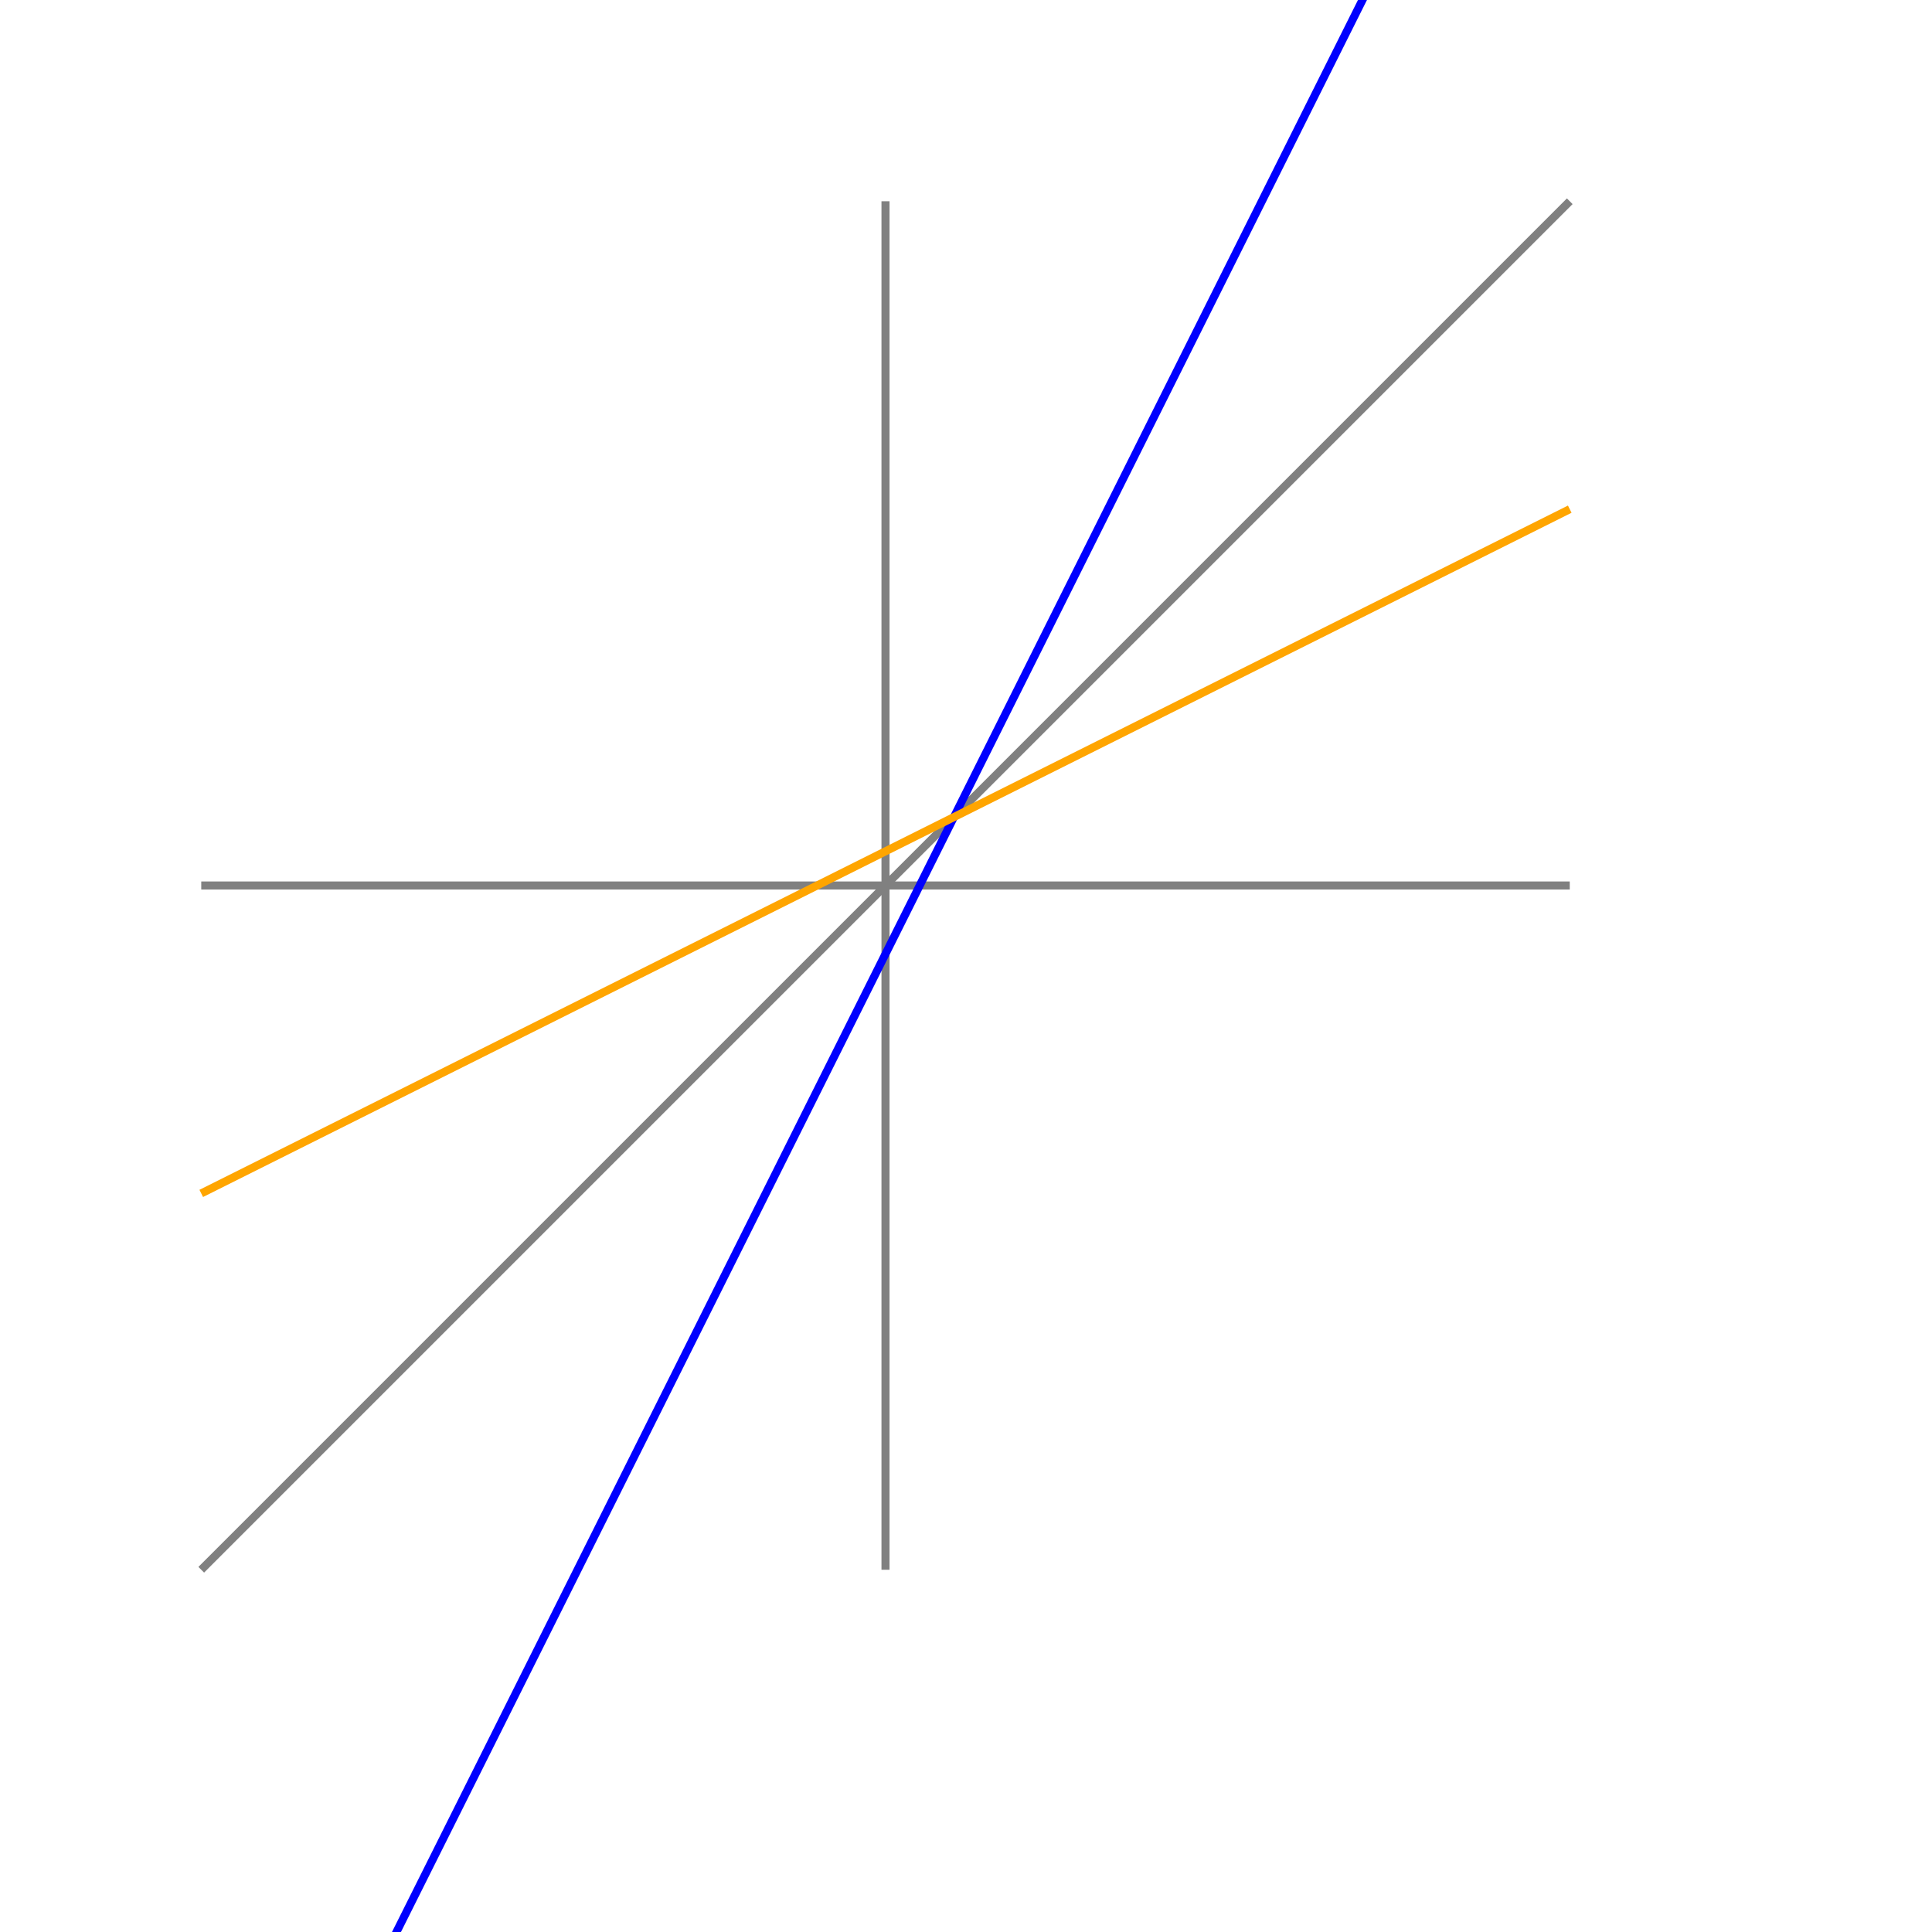
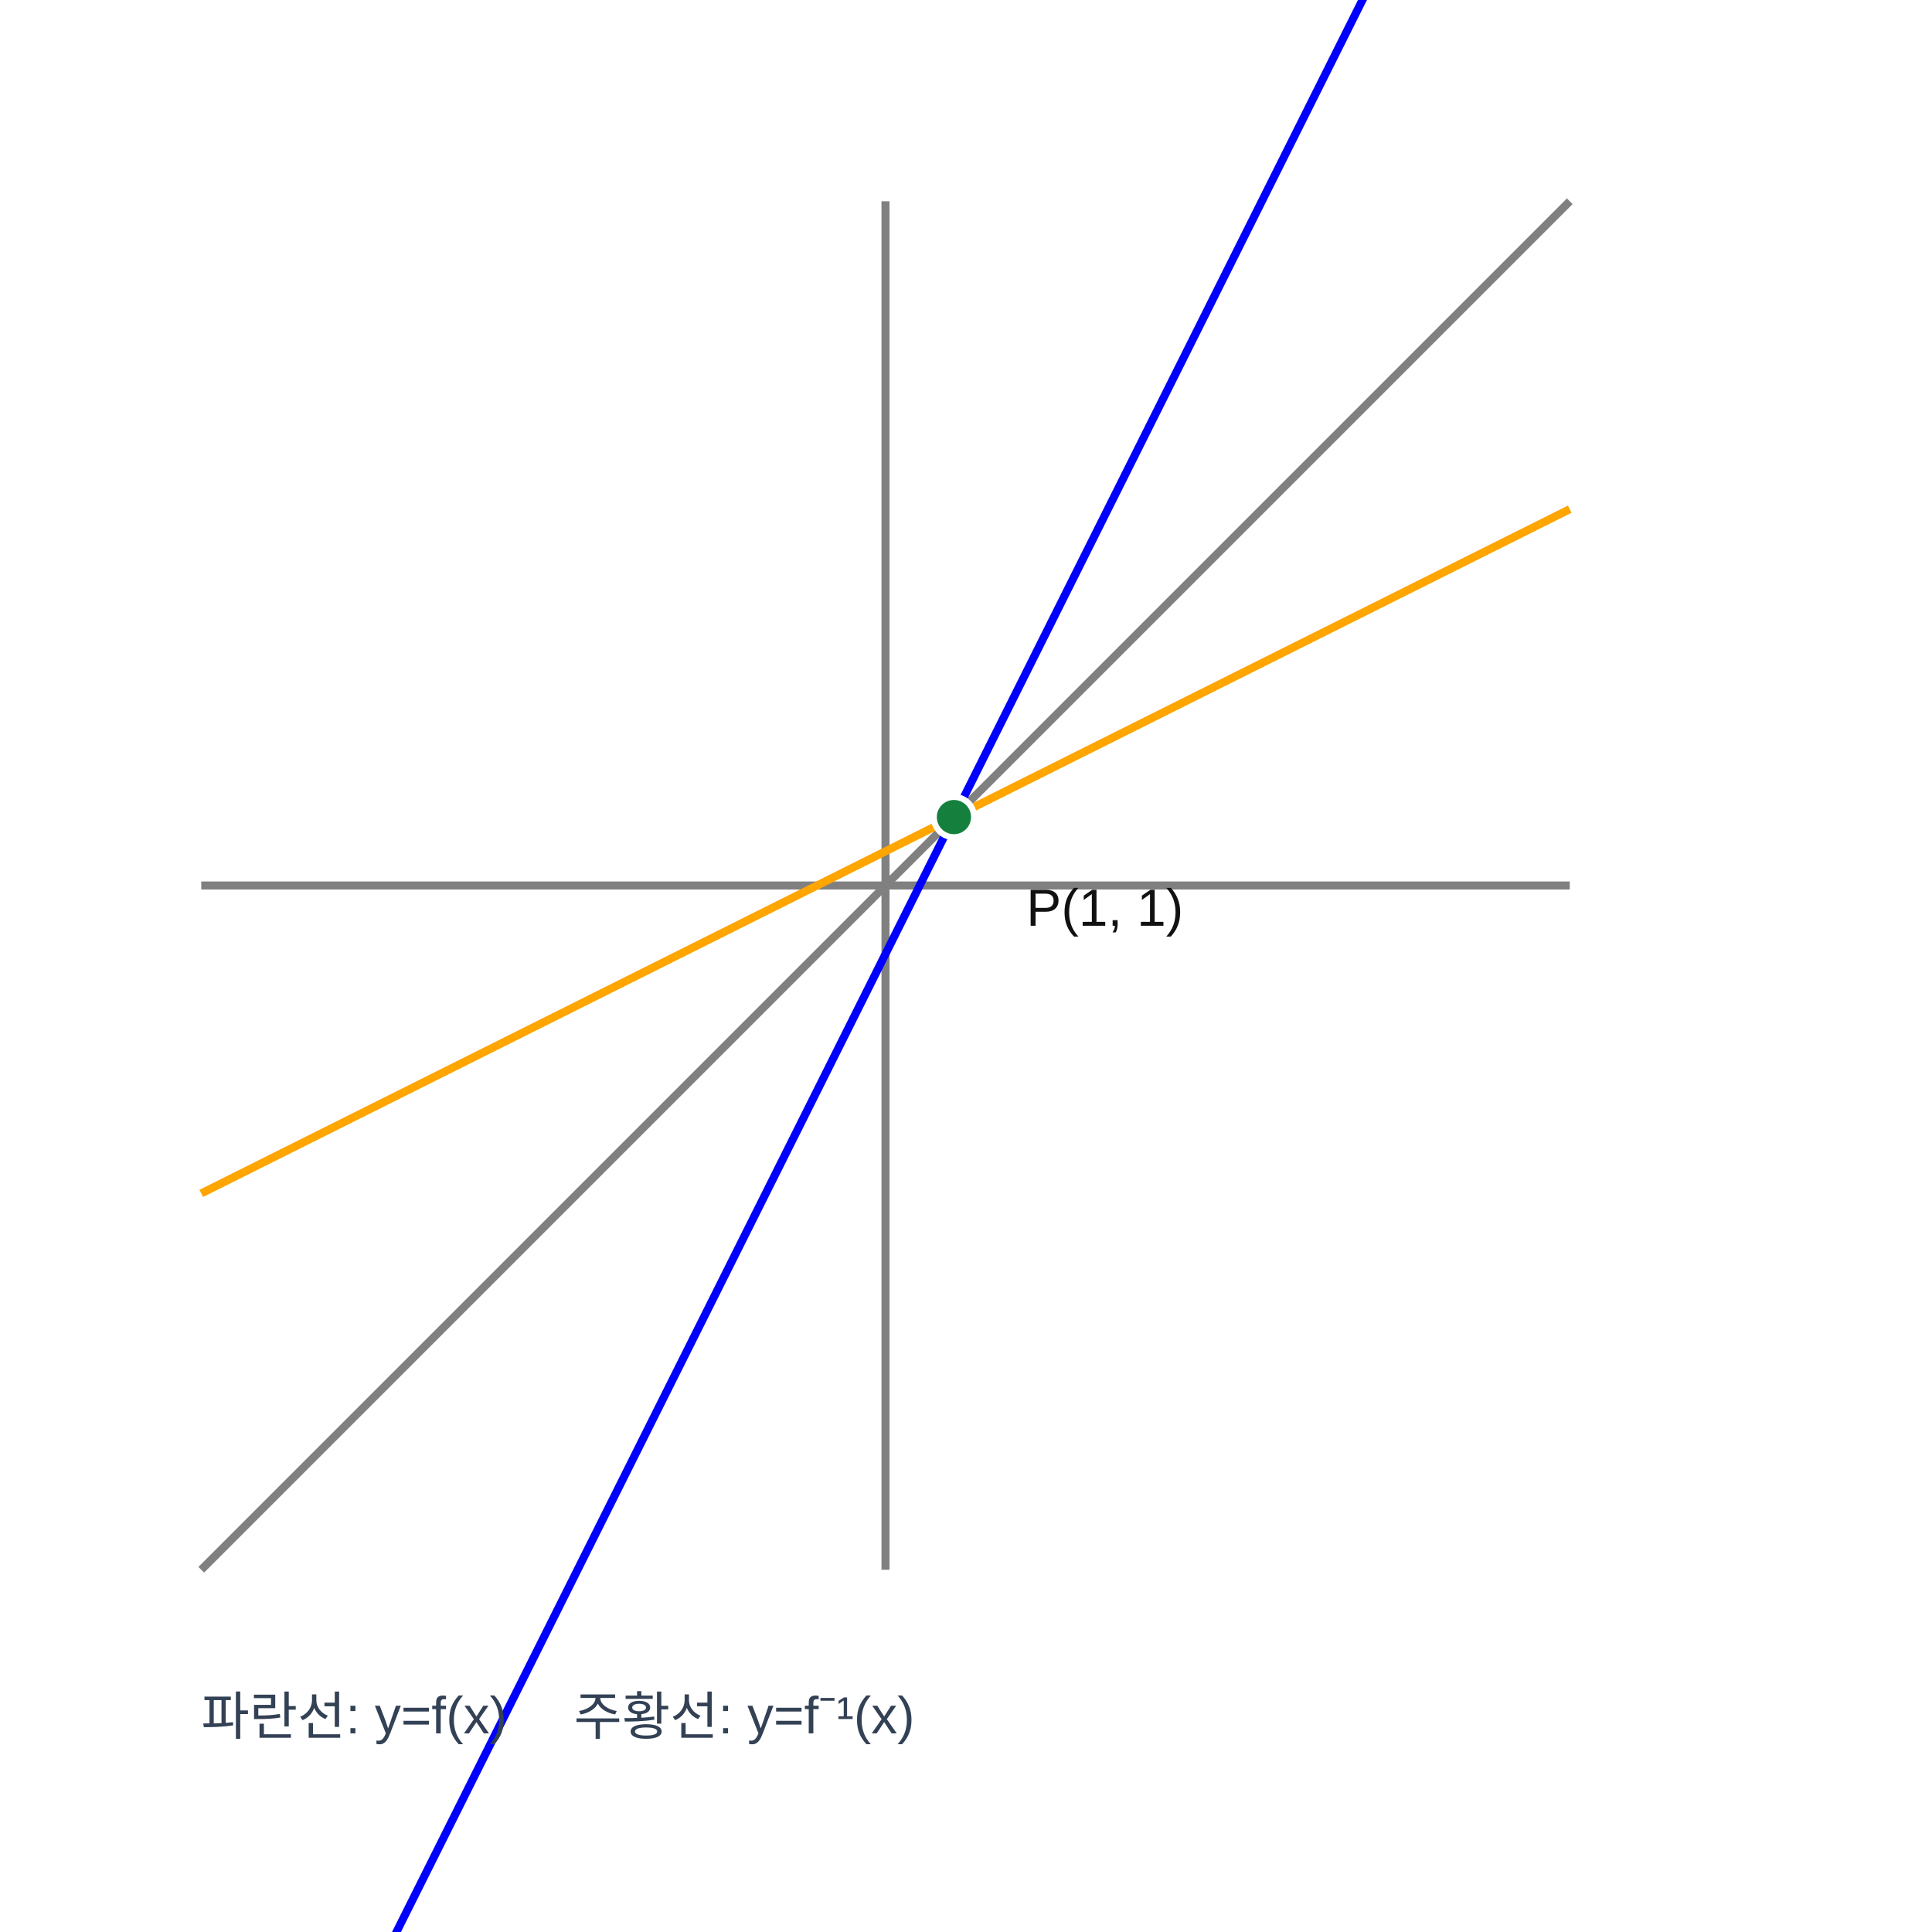
<svg xmlns="http://www.w3.org/2000/svg" viewBox="0 0 480 480">
  <rect width="480" height="480" fill="white" />
  <line x1="50" y1="220" x2="390" y2="220" stroke="gray" stroke-width="2" />
  <line x1="220" y1="390" x2="220" y2="50" stroke="gray" stroke-width="2" />
  <line x1="50" y1="390" x2="390" y2="50" stroke="gray" stroke-width="2" />
  <line x1="50" y1="577" x2="390" y2="-103" stroke="blue" stroke-width="2" />
  <line x1="50" y1="296.5" x2="390" y2="126.5" stroke="orange" stroke-width="2" />
+   <circle cx="237" cy="203" r="5" fill="#15803d" stroke="#ffffff" stroke-width="1.5" />
+   <text x="255" y="230" font-family="Arial,sans-serif" font-size="13" fill="#111111">P(1, 1)</text>
+   <text x="50" y="431" font-family="Arial,sans-serif" font-size="13" fill="#334155">파란선: y=f(x)　 주황선: y=f⁻¹(x)</text>
</svg>
